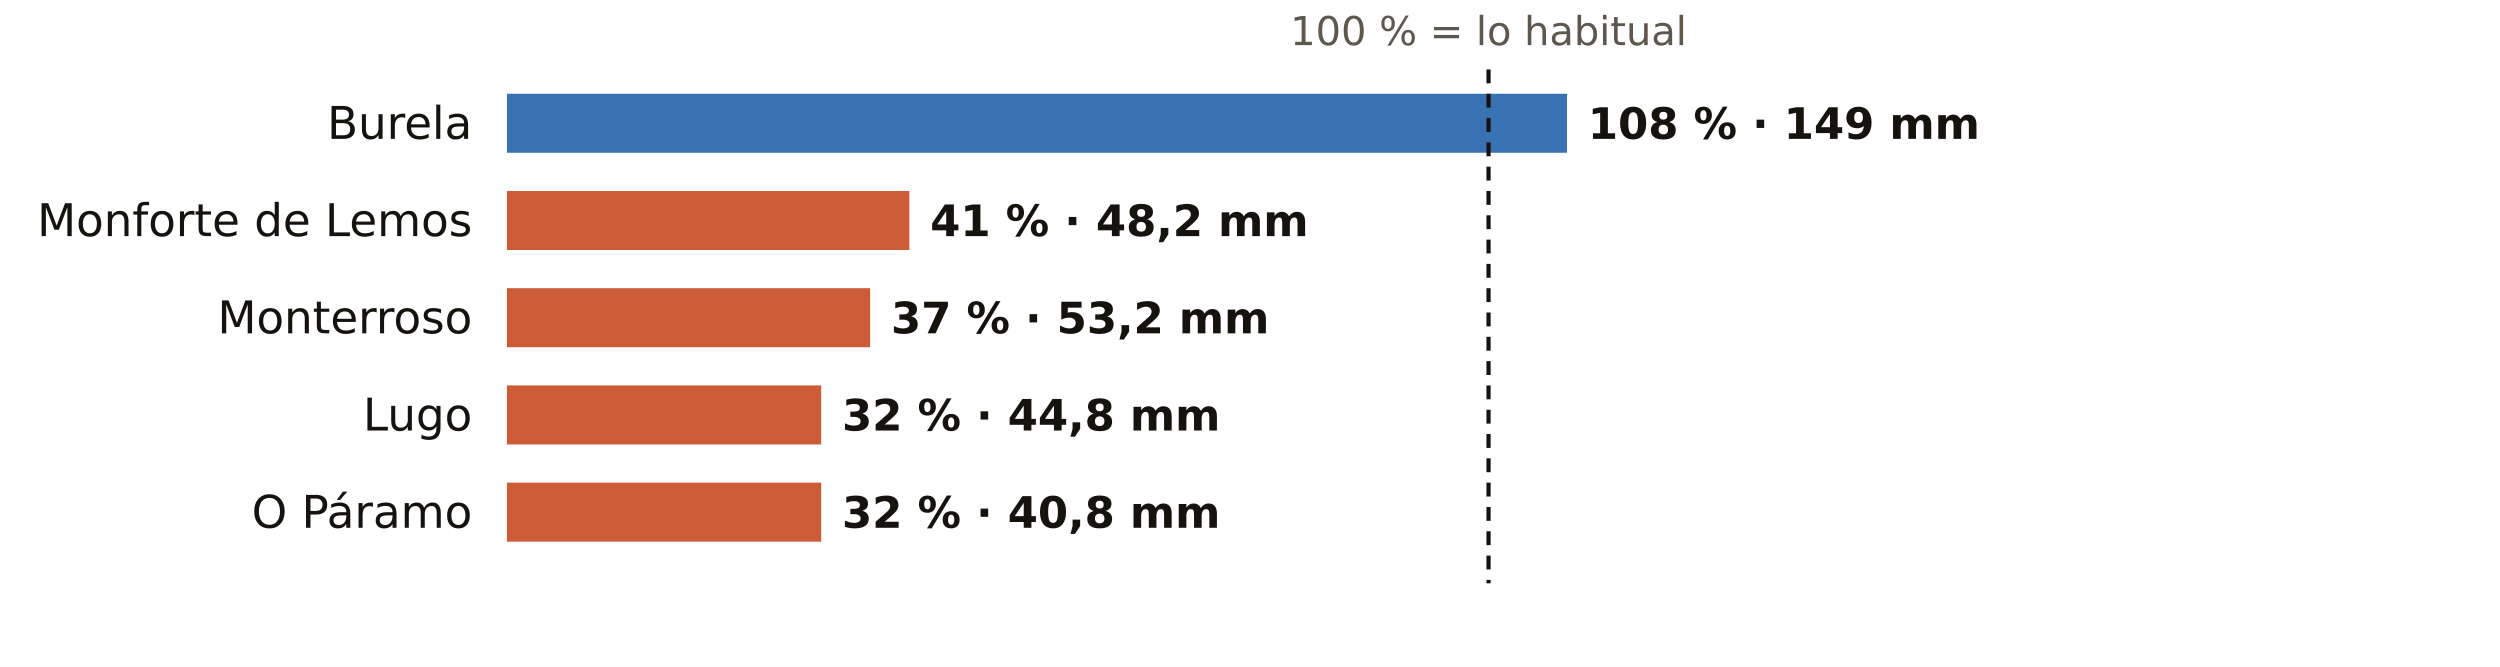
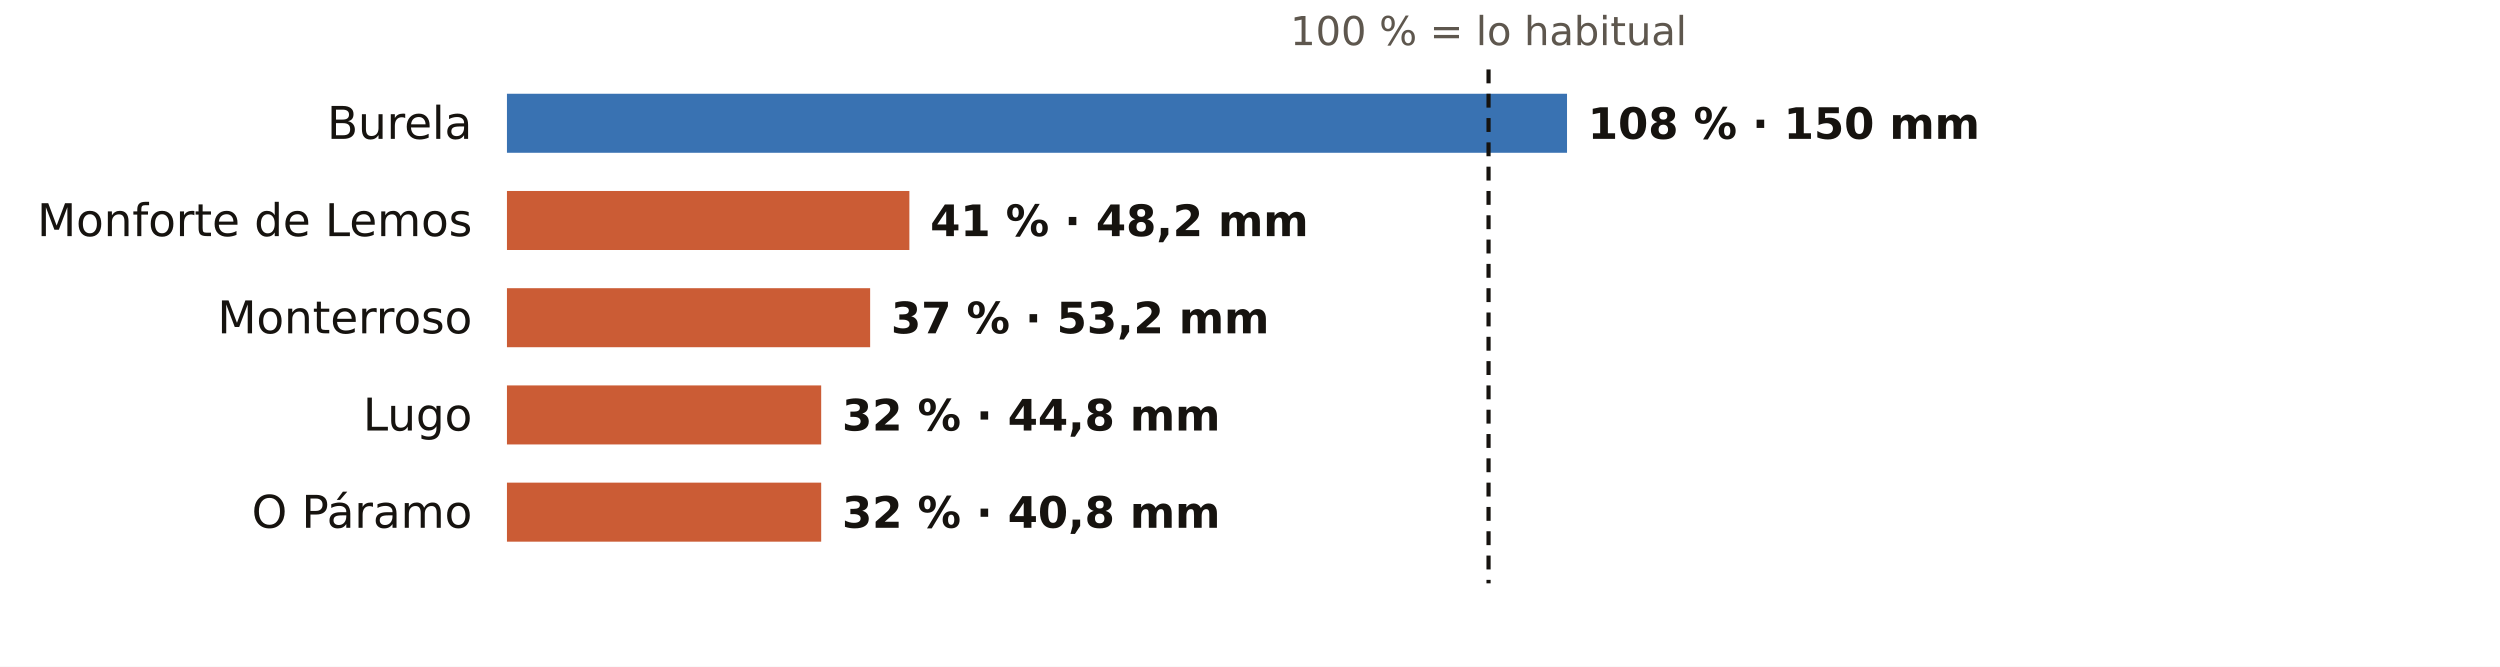
<svg xmlns="http://www.w3.org/2000/svg" viewBox="0 0 720 192" width="720" height="192" role="img" aria-label="El otoño en los pluviómetros de AEMET de Lugo: % de lo habitual">
  <rect width="720" height="192" fill="#FFFFFF" />
  <text x="428.7" y="13.0" font-size="11.5" fill="#5E574E" text-anchor="middle" font-weight="400" font-family="Public Sans, DejaVu Sans, Arial, sans-serif">100 % = lo habitual</text>
  <text x="136.0" y="40.0" font-size="13" fill="#16130F" text-anchor="end" font-weight="500" font-family="Public Sans, DejaVu Sans, Arial, sans-serif">Burela</text>
  <rect x="146" y="27" width="305.3" height="17" fill="#1F5FA8" opacity="0.88" />
-   <text x="457.3" y="40.0" font-size="12.5" fill="#16130F" text-anchor="start" font-weight="600" font-family="Public Sans, DejaVu Sans, Arial, sans-serif">108 % · 149 mm</text>
+   <text x="457.3" y="40.0" font-size="12.5" fill="#16130F" text-anchor="start" font-weight="600" font-family="Public Sans, DejaVu Sans, Arial, sans-serif">108 % · 150 mm</text>
  <text x="136.0" y="68.0" font-size="13" fill="#16130F" text-anchor="end" font-weight="500" font-family="Public Sans, DejaVu Sans, Arial, sans-serif">Monforte de Lemos</text>
  <rect x="146" y="55" width="115.9" height="17" fill="#C4461A" opacity="0.88" />
  <text x="267.9" y="68.0" font-size="12.5" fill="#16130F" text-anchor="start" font-weight="600" font-family="Public Sans, DejaVu Sans, Arial, sans-serif">41 % · 48,2 mm</text>
  <text x="136.0" y="96.0" font-size="13" fill="#16130F" text-anchor="end" font-weight="500" font-family="Public Sans, DejaVu Sans, Arial, sans-serif">Monterroso</text>
  <rect x="146" y="83" width="104.6" height="17" fill="#C4461A" opacity="0.88" />
  <text x="256.6" y="96.0" font-size="12.5" fill="#16130F" text-anchor="start" font-weight="600" font-family="Public Sans, DejaVu Sans, Arial, sans-serif">37 % · 53,2 mm</text>
  <text x="136.0" y="124.0" font-size="13" fill="#16130F" text-anchor="end" font-weight="500" font-family="Public Sans, DejaVu Sans, Arial, sans-serif">Lugo</text>
  <rect x="146" y="111" width="90.5" height="17" fill="#C4461A" opacity="0.88" />
  <text x="242.5" y="124.0" font-size="12.5" fill="#16130F" text-anchor="start" font-weight="600" font-family="Public Sans, DejaVu Sans, Arial, sans-serif">32 % · 44,8 mm</text>
  <text x="136.0" y="152.0" font-size="13" fill="#16130F" text-anchor="end" font-weight="500" font-family="Public Sans, DejaVu Sans, Arial, sans-serif">O Páramo</text>
  <rect x="146" y="139" width="90.5" height="17" fill="#C4461A" opacity="0.88" />
  <text x="242.5" y="152.0" font-size="12.5" fill="#16130F" text-anchor="start" font-weight="600" font-family="Public Sans, DejaVu Sans, Arial, sans-serif">32 % · 40,8 mm</text>
  <line x1="428.7" x2="428.7" y1="20" y2="168" stroke="#16130F" stroke-width="1.2" stroke-dasharray="4 3" />
</svg>
